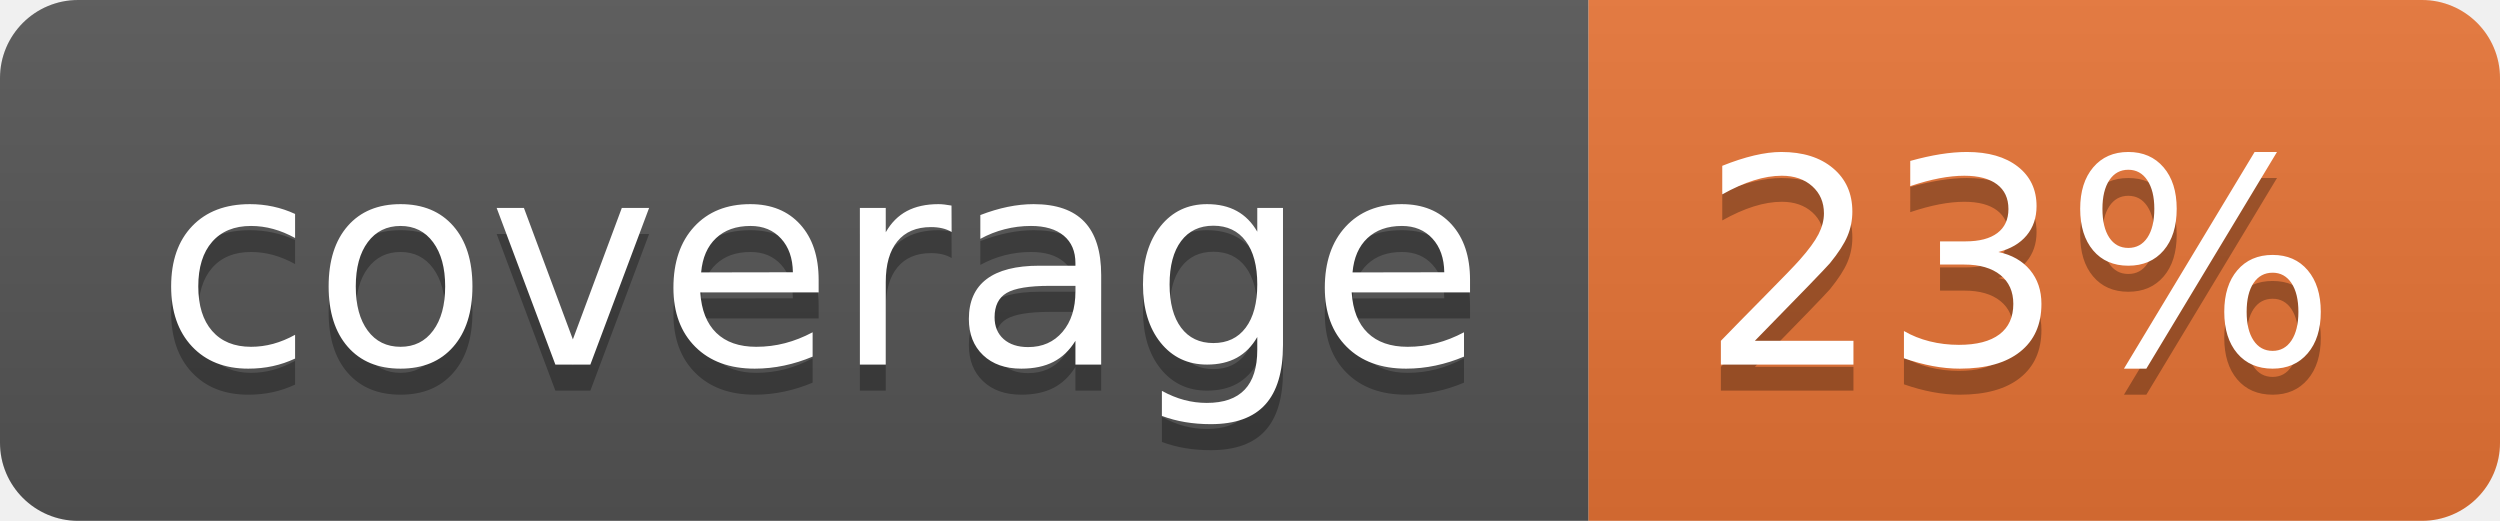
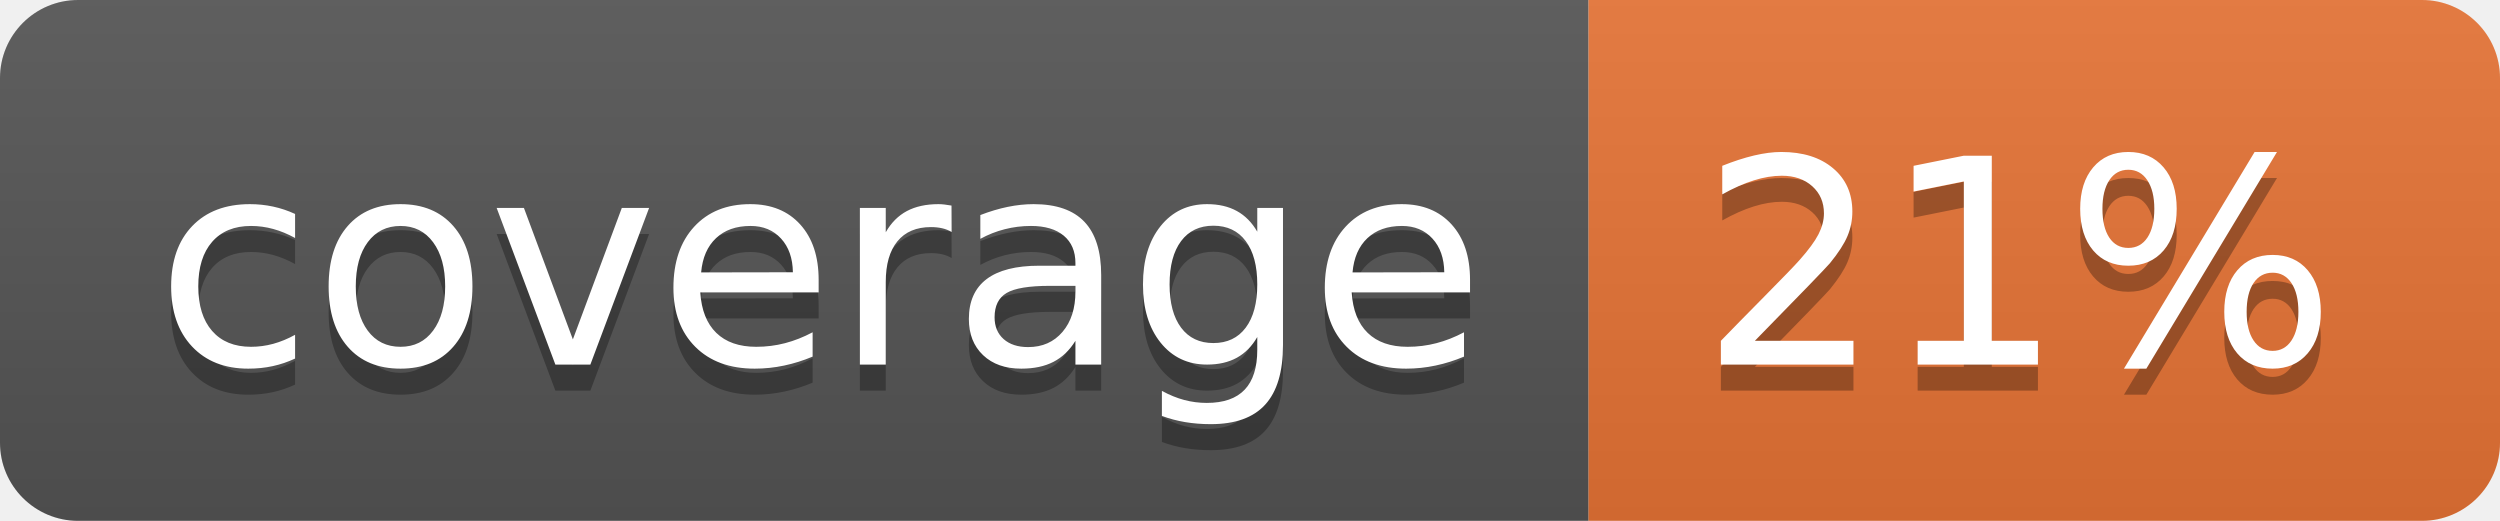
<svg xmlns="http://www.w3.org/2000/svg" width="96" height="20">
  <linearGradient id="b" x2="0" y2="100%">
    <stop offset="0" stop-color="#bbb" stop-opacity=".1" />
    <stop offset="1" stop-opacity=".1" />
  </linearGradient>
  <clipPath id="a">
    <rect width="96" height="20" rx="3" fill="#fff" />
  </clipPath>
  <g clip-path="url(#a)">
    <path fill="#555" d="M0 0h61v20H0z" />
    <path fill="#E87435" d="M61 0h35v20H61z" />
    <path fill="url(#b)" d="M0 0h96v20H0z" />
  </g>
  <g fill="#fff" text-anchor="middle" font-family="DejaVu Sans,Verdana,Geneva,sans-serif" font-size="110">
    <text x="315" y="150" fill="#010101" fill-opacity=".3" transform="scale(.1)" textLength="510">coverage</text>
    <text x="315" y="140" transform="scale(.1)" textLength="510">coverage</text>
-     <text x="775" y="150" fill="#010101" fill-opacity=".3" transform="scale(.1)" textLength="250">23%</text>
-     <text x="775" y="140" transform="scale(.1)" textLength="250">23%</text>
+     <text x="775" y="150" fill="#010101" fill-opacity=".3" transform="scale(.1)" textLength="250">21%</text>
+     <text x="775" y="140" transform="scale(.1)" textLength="250">21%</text>
  </g>
</svg>
